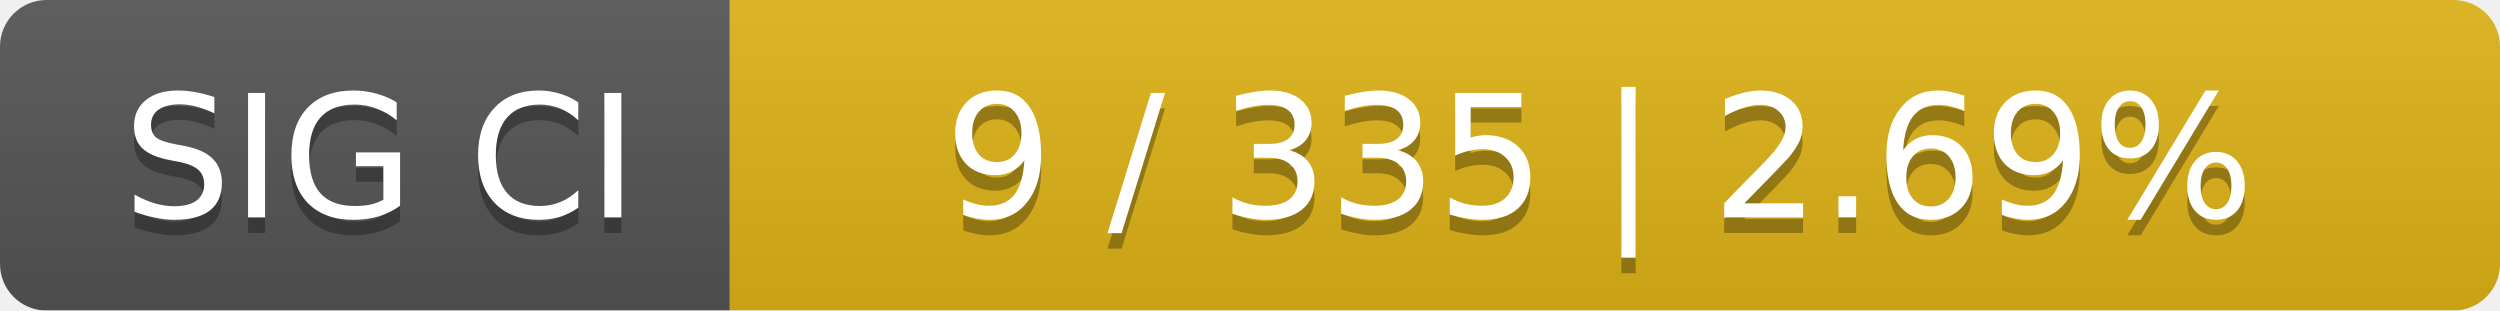
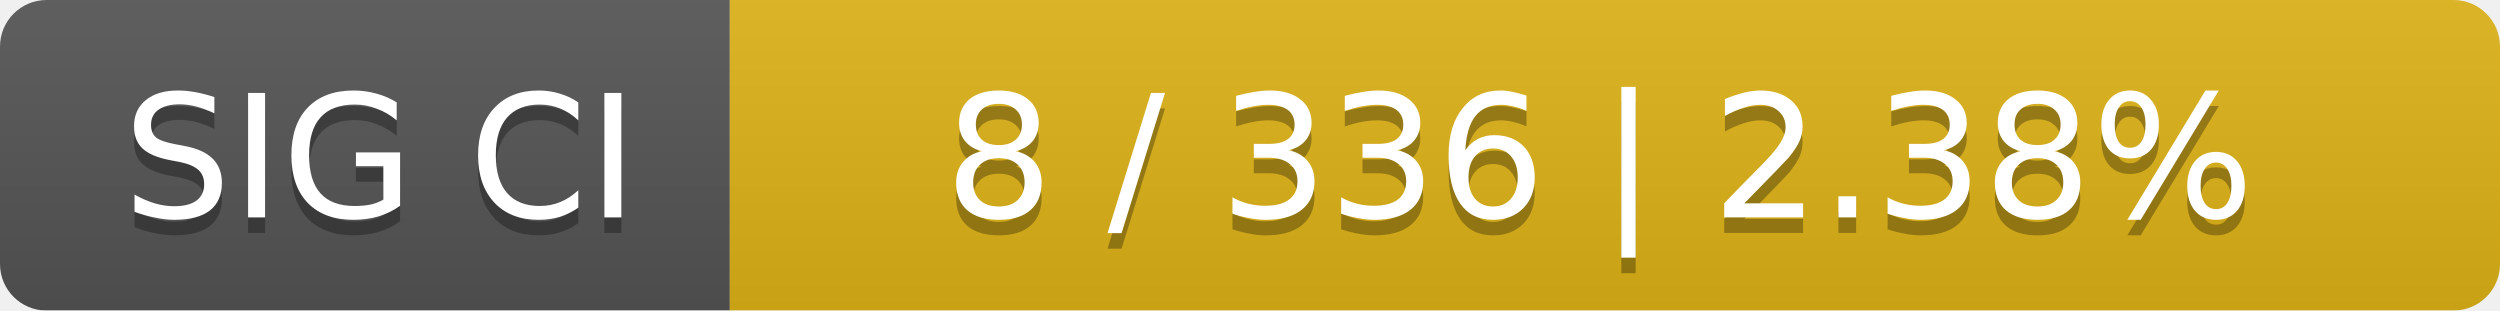
<svg xmlns="http://www.w3.org/2000/svg" width="161" height="20">
  <linearGradient id="smooth" x2="0" y2="100%">
    <stop offset="0" stop-color="#bbb" stop-opacity=".1" />
    <stop offset="1" stop-opacity=".1" />
  </linearGradient>
  <mask id="round">
    <rect width="161" height="20" rx="3" fill="#fff" />
  </mask>
  <g mask="url(#round)">
    <rect width="47" height="20" fill="#555" />
    <rect x="47" width="114" height="20" fill="#dfb317" />
    <rect width="161" height="20" fill="url(#smooth)" />
  </g>
  <g fill="#fff" text-anchor="middle" font-family="DejaVu Sans,Verdana,Geneva,sans-serif" font-size="11">
    <text x="24.5" y="15" fill="#010101" fill-opacity=".3">SIG CI</text>
    <text x="24.5" y="14">SIG CI</text>
-     <text x="103" y="15" fill="#010101" fill-opacity=".3">9 / 335    |    2.69%</text>
-     <text x="103" y="14">9 / 335    |    2.69%</text>
+     <text x="103" y="15" fill="#010101" fill-opacity=".3">8 / 336    |    2.38%</text>
+     <text x="103" y="14">8 / 336    |    2.38%</text>
  </g>
</svg>
